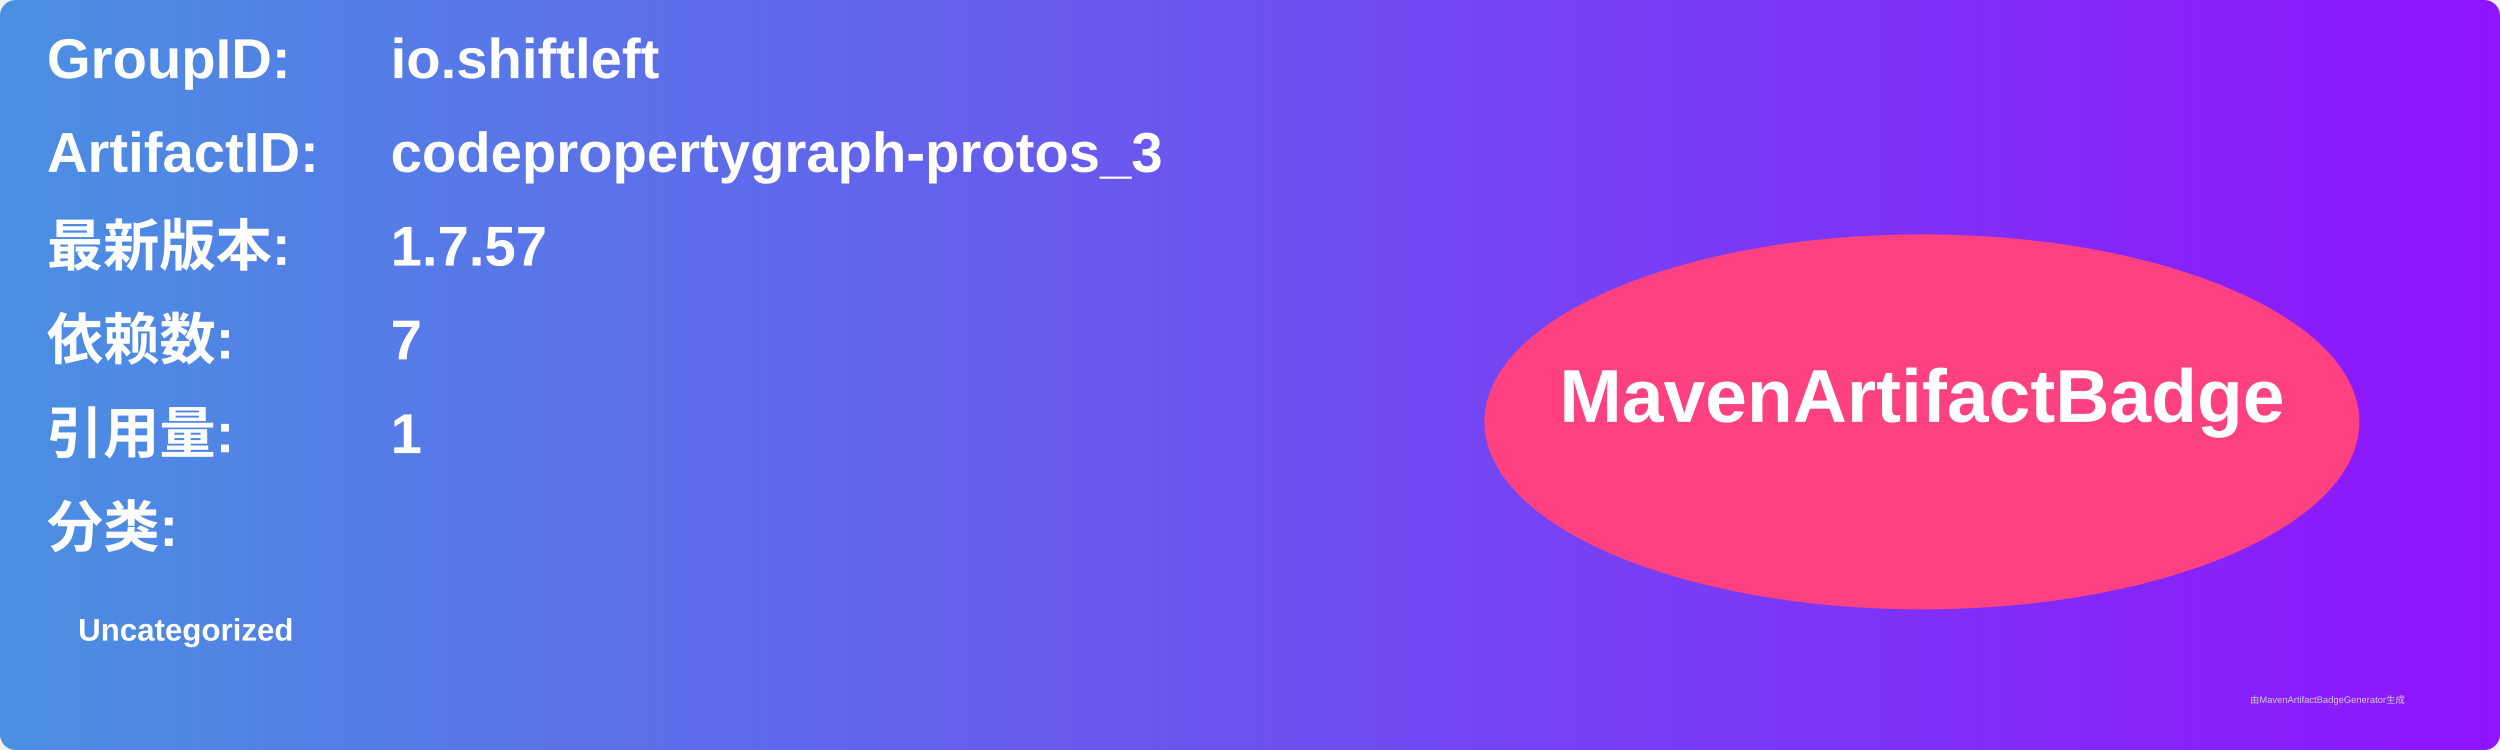
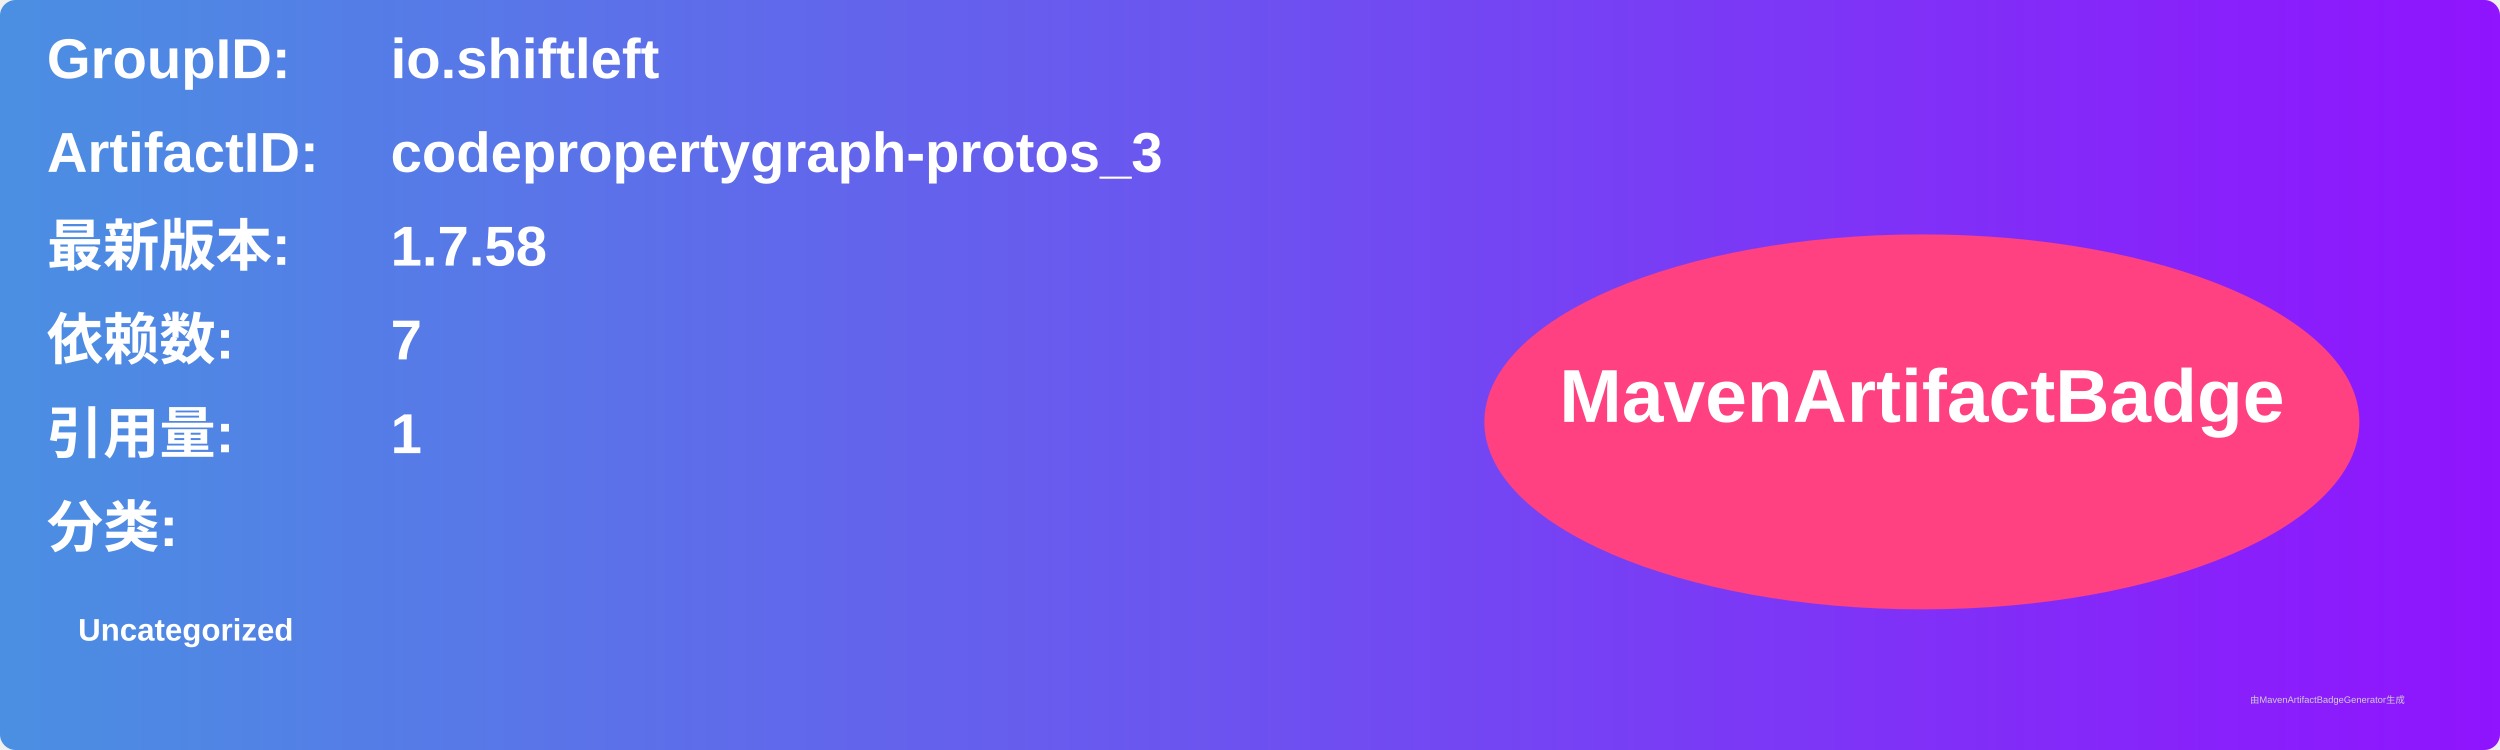
<svg xmlns="http://www.w3.org/2000/svg" width="800" height="240" viewBox="0 0 800 240">
  <linearGradient id="grad" x1="0%" y1="0%" x2="100%" y2="0%">
    <stop offset="0%" stop-color="#4a90e2" />
    <stop offset="100%" stop-color="#9013fe" />
  </linearGradient>
  <rect width="100%" height="100%" rx="5" ry="5" fill="url(#grad)" />
  <g transform="translate(15, 15)">
    <text x="0" y="10" font-family="Arial" font-size="18" fill="white" font-weight="bold" width="260">GroupID:</text>
    <text x="110" y="10" font-family="Arial" font-size="18" fill="white" font-weight="bold" width="460">io.shiftleft</text>
    <text x="0" y="40" font-family="Arial" font-size="18" fill="white" font-weight="bold" width="260">ArtifactID:</text>
    <text x="110" y="40" font-family="Arial" font-size="18" fill="white" font-weight="bold" width="460">codepropertygraph-protos_3</text>
    <text x="0" y="70" font-family="Arial" font-size="18" fill="white" font-weight="bold">最新版本:</text>
    <text x="110" y="70" font-family="Arial" font-size="18" fill="white" font-weight="bold">
-       <tspan font-weight="bold">1.7.57</tspan>
+       <tspan font-weight="bold">1.7.58</tspan>
    </text>
    <text x="0" y="100" font-family="Arial" font-size="18" fill="white" font-weight="bold">依赖数: </text>
    <text x="110" y="100" font-family="Arial" font-size="18" fill="white">
      <tspan font-weight="bold">7</tspan>
    </text>
    <text x="0" y="130" font-family="Arial" font-size="18" fill="white" font-weight="bold">引用量: </text>
    <text x="110" y="130" font-family="Arial" font-size="18" fill="white">
      <tspan font-weight="bold">1</tspan>
    </text>
    <text x="0" y="160" font-family="Arial" font-size="18" fill="white" font-weight="bold">分类:</text>
    <text x="10" y="190" font-family="Arial" font-size="10" fill="white">
      <tspan font-weight="bold">Uncategorized</tspan>
    </text>
    <ellipse cx="600" cy="120" rx="140" ry="60" fill="#ff4081" />
    <text x="600" y="120" text-anchor="middle" font-family="Arial" font-size="24" fill="white" font-weight="bold">MavenArtifactBadge</text>
  </g>
  <text x="720" y="225" font-family="Arial" font-size="3" fill="#d0d0d0">由MavenArtifactBadgeGenerator生成</text>
</svg>
